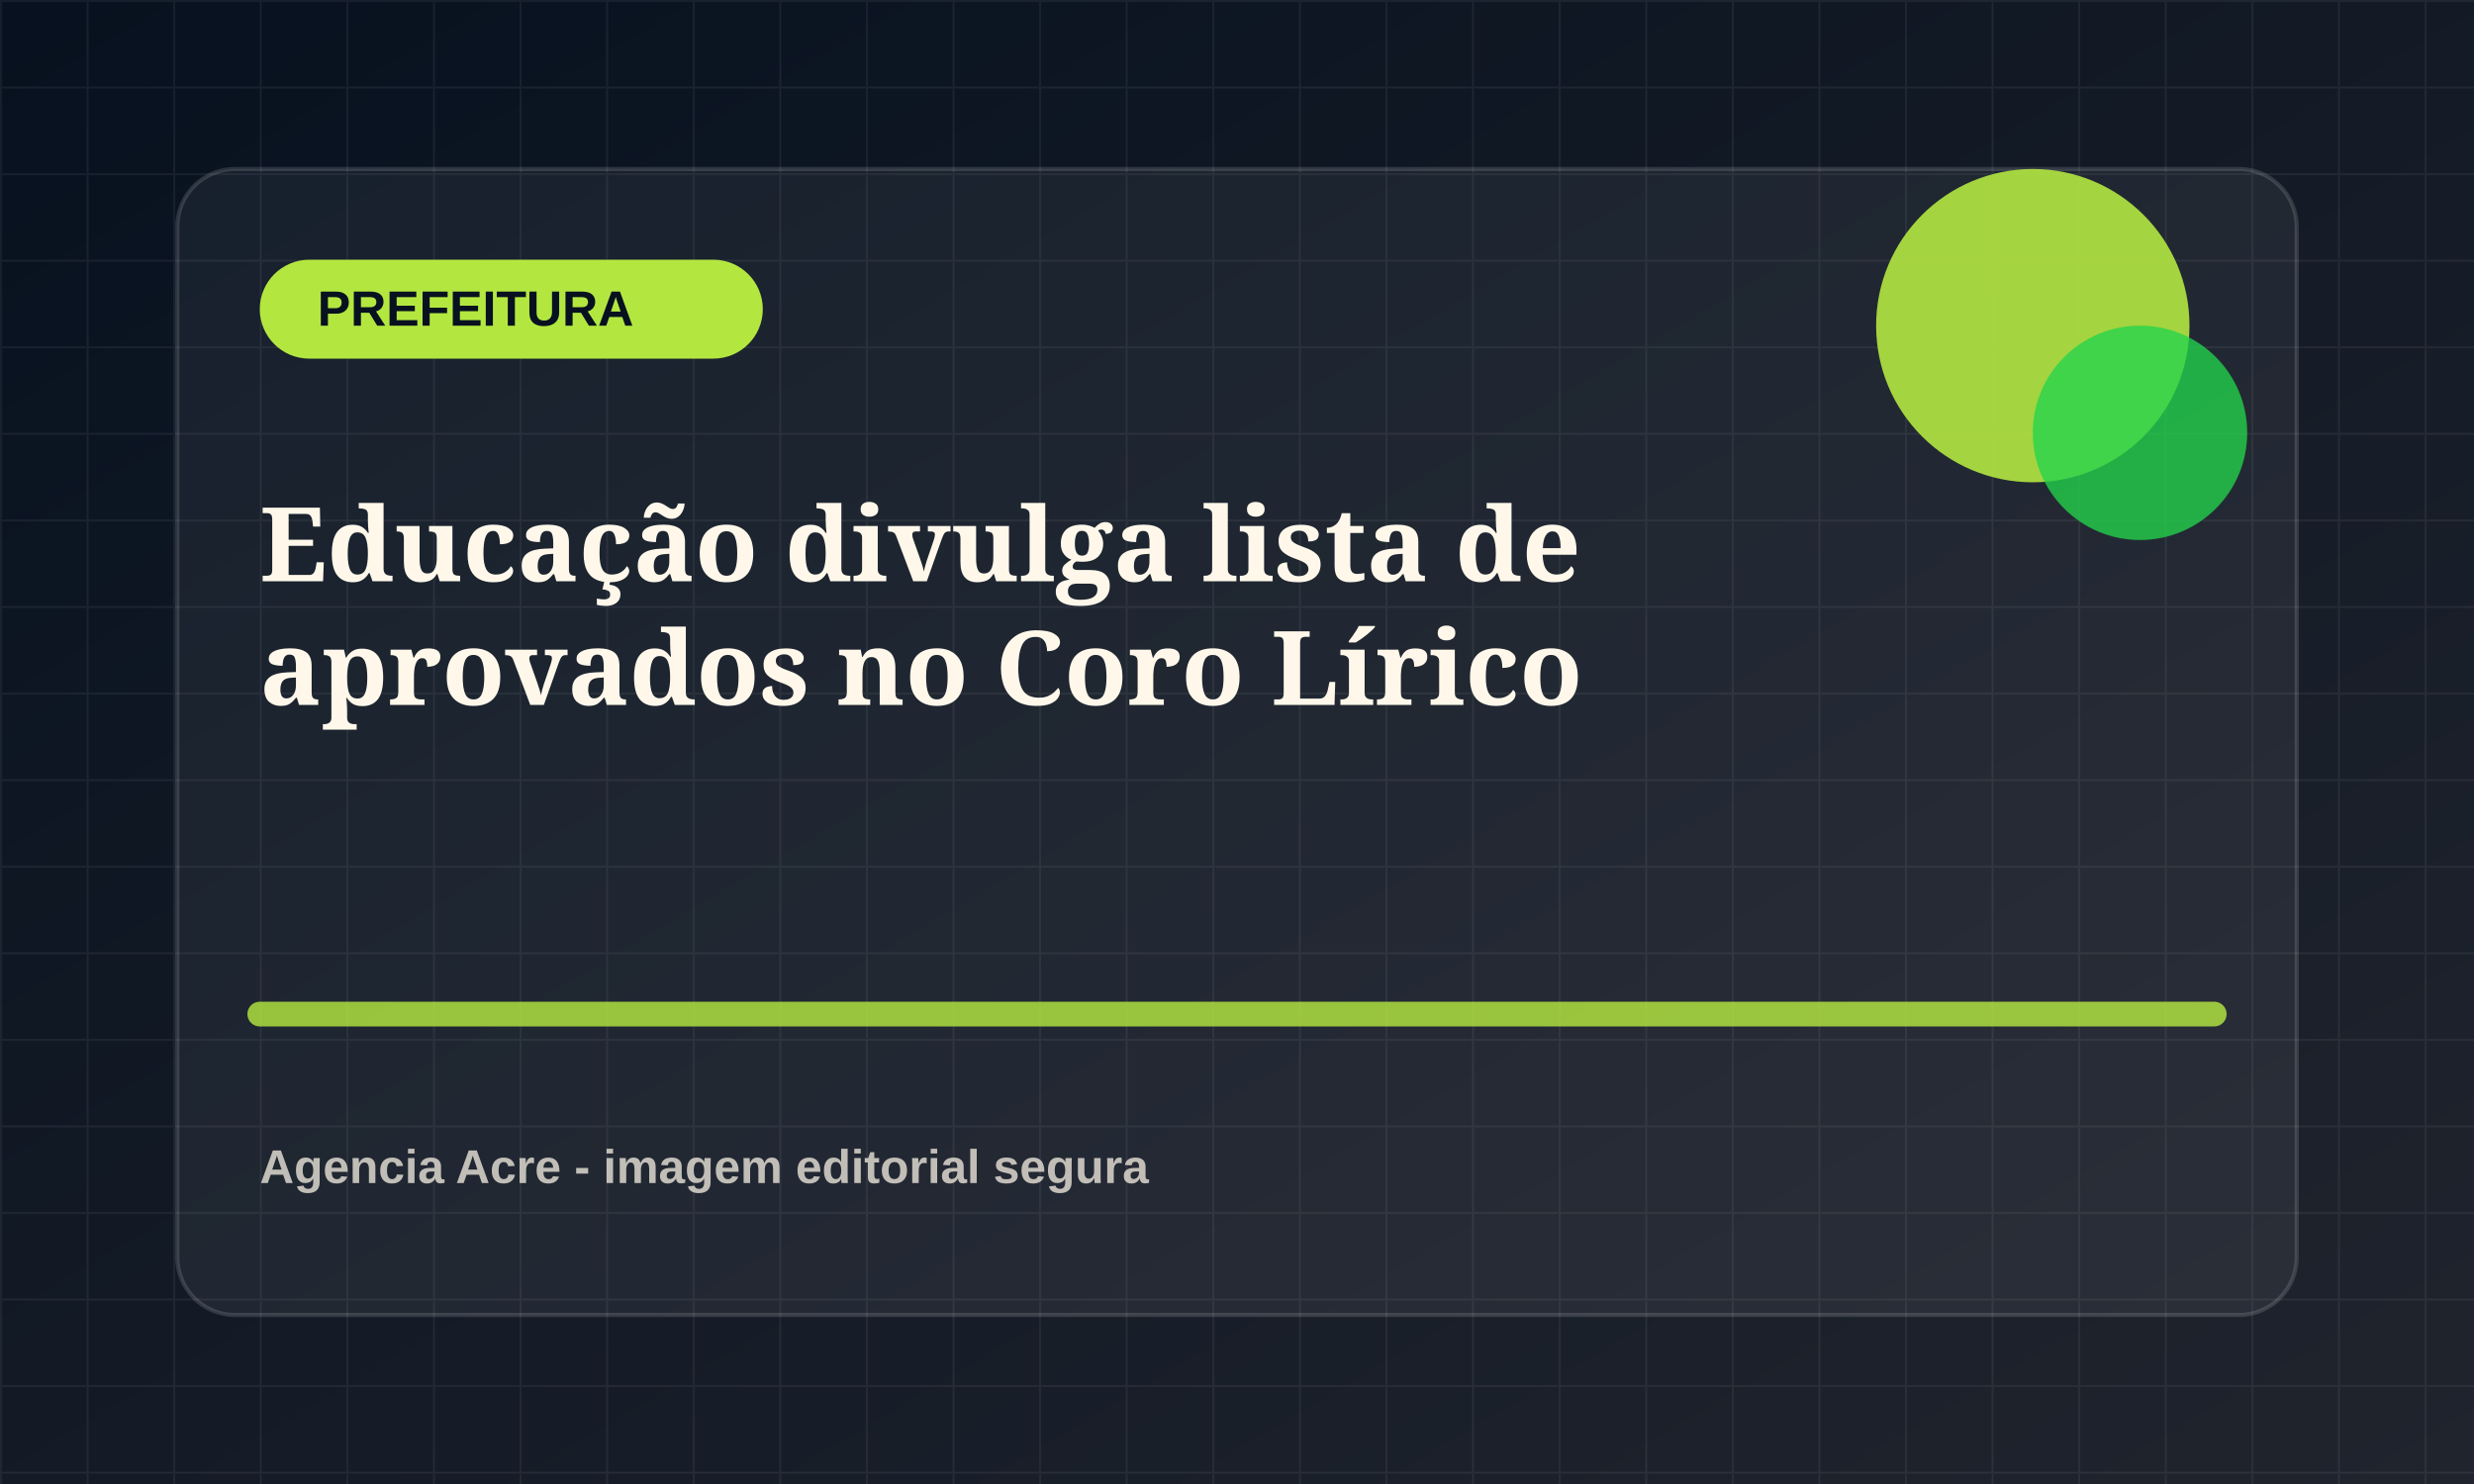
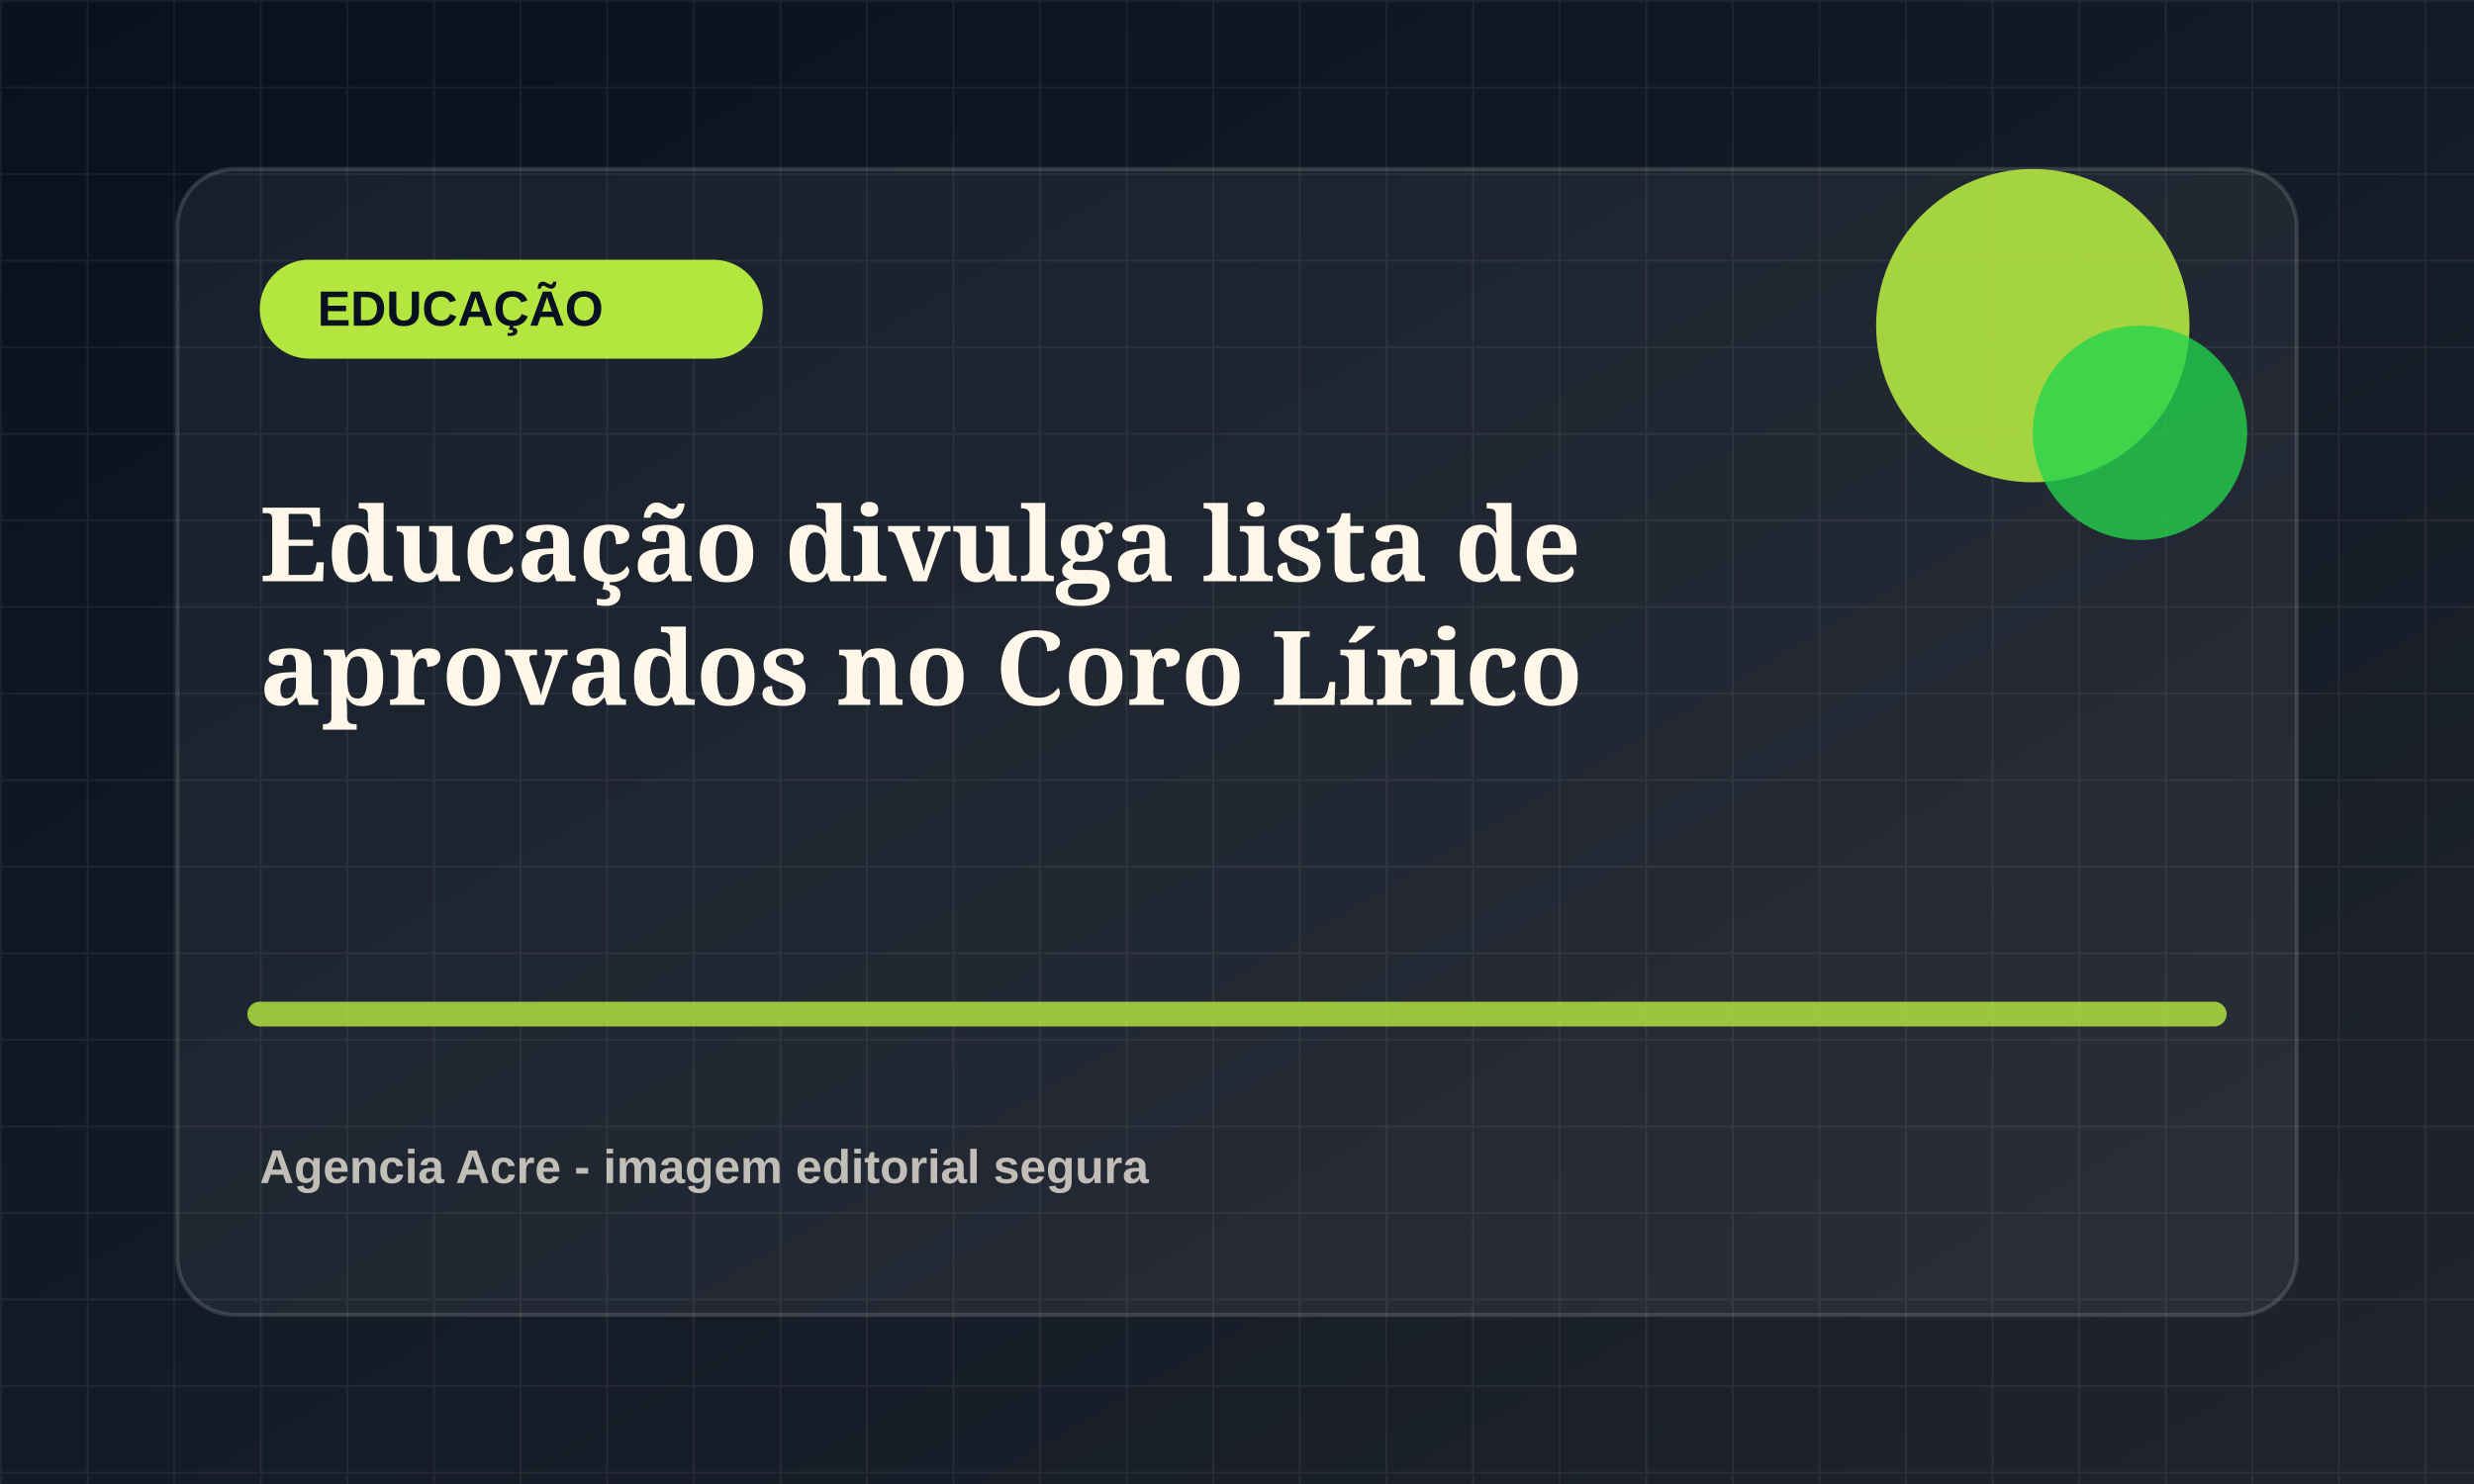
<svg xmlns="http://www.w3.org/2000/svg" viewBox="0 0 1200 720">
  <defs>
    <linearGradient id="bg" x1="0" x2="1" y1="0" y2="1">
      <stop offset="0" stop-color="#07111f" />
      <stop offset="1" stop-color="#20242d" />
    </linearGradient>
    <pattern id="grid" width="42" height="42" patternUnits="userSpaceOnUse">
      <path d="M42 0H0v42" fill="none" stroke="rgba(255,255,255,.055)" stroke-width="2" />
    </pattern>
  </defs>
  <rect width="1200" height="720" fill="url(#bg)" />
  <rect width="1200" height="720" fill="url(#grid)" />
  <rect x="86" y="82" width="1028" height="556" rx="28" fill="rgba(255,255,255,.055)" stroke="rgba(255,255,255,.14)" stroke-width="2" />
  <rect x="126" y="126" width="244" height="48" rx="24" fill="hsl(79 78% 58%)" />
-   <text x="154" y="158" fill="#07111f" font-family="Arial, sans-serif" font-size="24" font-weight="800">PREFEITURA</text>
+   <text x="154" y="158" fill="#07111f" font-family="Arial, sans-serif" font-size="24" font-weight="800">EDUCAÇÃO</text>
  <circle cx="986" cy="158" r="76" fill="hsl(79 78% 58%)" opacity=".9" />
  <circle cx="1038" cy="210" r="52" fill="hsl(134 72% 48%)" opacity=".78" />
  <path d="M126 492h948" stroke="hsl(79 78% 58%)" stroke-width="12" stroke-linecap="round" opacity=".82" />
  <text x="126" y="282" fill="#fff8ea" font-family="Georgia, serif" font-size="50" font-weight="700">
    <tspan x="126" dy="0">Educação divulga lista de</tspan>
    <tspan x="126" dy="60">aprovados no Coro Lírico</tspan>
  </text>
  <text x="126" y="574" fill="rgba(255,248,234,.72)" font-family="Arial, sans-serif" font-size="23" font-weight="700">Agencia Acre - imagem editorial segura</text>
</svg>
